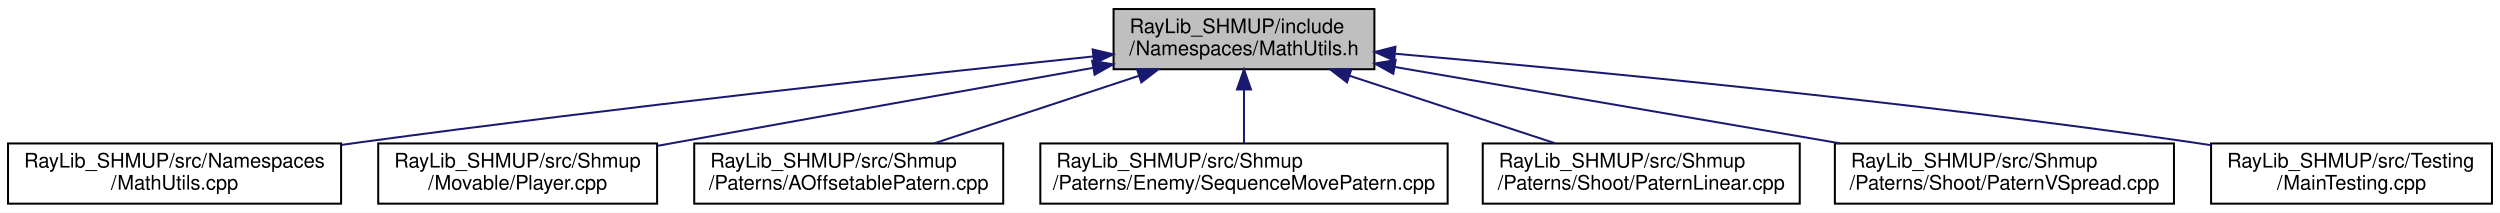
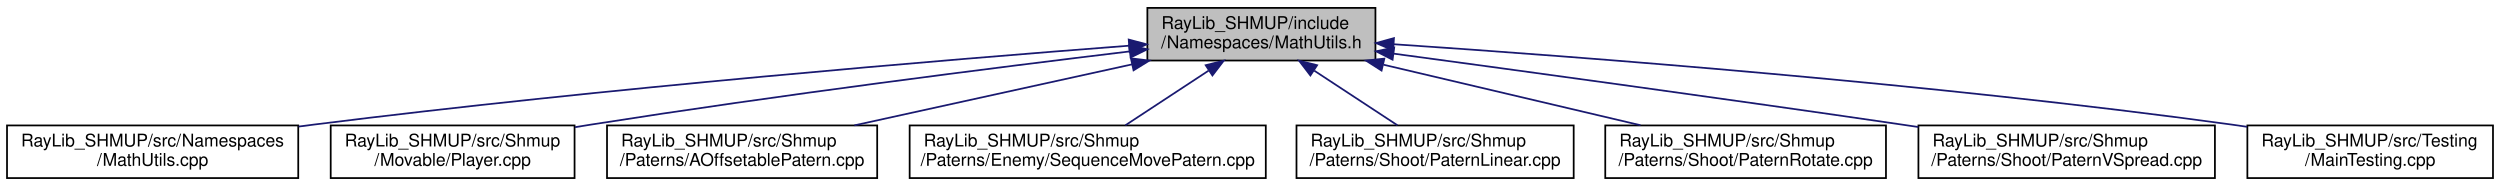
- <svg xmlns="http://www.w3.org/2000/svg" xmlns:xlink="http://www.w3.org/1999/xlink" width="1246pt" height="106pt" viewBox="0.00 0.00 1246.00 106.00">
+ <svg xmlns="http://www.w3.org/2000/svg" xmlns:xlink="http://www.w3.org/1999/xlink" width="1425pt" height="106pt" viewBox="0.00 0.00 1425.00 106.00">
  <g id="graph0" class="graph" transform="scale(1 1) rotate(0) translate(4 102)">
-     <polygon fill="white" stroke="transparent" points="-4,4 -4,-102 1242,-102 1242,4 -4,4" />
+     <polygon fill="white" stroke="transparent" points="-4,4 -4,-102 1421,-102 1421,4 -4,4" />
    <g id="node1" class="node">
      <g id="a_node1">
        <a xlink:title=" ">
-           <polygon fill="#bfbfbf" stroke="black" points="551,-67.5 551,-97.5 681,-97.5 681,-67.5 551,-67.5" />
-           <text text-anchor="start" x="559" y="-85.5" font-family="Helvetica,sans-Serif" font-size="10.00">RayLib_SHMUP/include</text>
-           <text text-anchor="middle" x="616" y="-74.5" font-family="Helvetica,sans-Serif" font-size="10.00">/Namespaces/MathUtils.h</text>
+           <polygon fill="#bfbfbf" stroke="black" points="650,-67.5 650,-97.5 780,-97.5 780,-67.5 650,-67.5" />
+           <text text-anchor="start" x="658" y="-85.5" font-family="Helvetica,sans-Serif" font-size="10.00">RayLib_SHMUP/include</text>
+           <text text-anchor="middle" x="715" y="-74.5" font-family="Helvetica,sans-Serif" font-size="10.00">/Namespaces/MathUtils.h</text>
        </a>
      </g>
    </g>
    <g id="node2" class="node">
      <g id="a_node2">
        <a xlink:href="../../d0/d44/_math_utils_8cpp.html" target="_top" xlink:title=" ">
          <polygon fill="white" stroke="black" points="0,-0.5 0,-30.5 166,-30.5 166,-0.5 0,-0.5" />
          <text text-anchor="start" x="8" y="-18.5" font-family="Helvetica,sans-Serif" font-size="10.00">RayLib_SHMUP/src/Namespaces</text>
          <text text-anchor="middle" x="83" y="-7.5" font-family="Helvetica,sans-Serif" font-size="10.00">/MathUtils.cpp</text>
        </a>
      </g>
    </g>
    <g id="edge1" class="edge">
-       <path fill="none" stroke="midnightblue" d="M540.74,-73.86C452.86,-64.71 303.17,-48.43 175,-31 172.12,-30.61 169.18,-30.2 166.22,-29.78" />
-       <polygon fill="midnightblue" stroke="midnightblue" points="540.58,-77.36 550.88,-74.91 541.3,-70.4 540.58,-77.36" />
+       <path fill="none" stroke="midnightblue" d="M639.46,-75.95C534.9,-67.92 340.24,-51.73 175,-31 172.11,-30.64 169.18,-30.25 166.21,-29.86" />
+       <polygon fill="midnightblue" stroke="midnightblue" points="639.37,-79.45 649.6,-76.72 639.9,-72.47 639.37,-79.45" />
    </g>
    <g id="node3" class="node">
      <g id="a_node3">
        <a xlink:href="../../d2/d82/_player_8cpp.html" target="_top" xlink:title=" ">
          <polygon fill="white" stroke="black" points="184.5,-0.5 184.5,-30.5 323.5,-30.5 323.5,-0.5 184.5,-0.5" />
          <text text-anchor="start" x="192.5" y="-18.5" font-family="Helvetica,sans-Serif" font-size="10.00">RayLib_SHMUP/src/Shmup</text>
          <text text-anchor="middle" x="254" y="-7.5" font-family="Helvetica,sans-Serif" font-size="10.00">/Movable/Player.cpp</text>
        </a>
      </g>
    </g>
    <g id="edge2" class="edge">
-       <path fill="none" stroke="midnightblue" d="M540.78,-68.18C483.74,-58.06 403.42,-43.75 333,-31 329.98,-30.45 326.9,-29.89 323.78,-29.33" />
-       <polygon fill="midnightblue" stroke="midnightblue" points="540.33,-71.66 550.79,-69.96 541.56,-64.76 540.33,-71.66" />
+       <path fill="none" stroke="midnightblue" d="M639.86,-72.69C562.71,-63.39 439.24,-47.76 333,-31 329.97,-30.52 326.88,-30.02 323.75,-29.5" />
+       <polygon fill="midnightblue" stroke="midnightblue" points="639.62,-76.19 649.97,-73.91 640.46,-69.24 639.62,-76.19" />
    </g>
    <g id="node4" class="node">
      <g id="a_node4">
        <a xlink:href="../../d6/da4/_a_offsetable_patern_8cpp.html" target="_top" xlink:title=" ">
          <polygon fill="white" stroke="black" points="342,-0.5 342,-30.5 496,-30.5 496,-0.5 342,-0.5" />
          <text text-anchor="start" x="350" y="-18.5" font-family="Helvetica,sans-Serif" font-size="10.00">RayLib_SHMUP/src/Shmup</text>
          <text text-anchor="middle" x="419" y="-7.5" font-family="Helvetica,sans-Serif" font-size="10.00">/Paterns/AOffsetablePatern.cpp</text>
        </a>
      </g>
    </g>
    <g id="edge3" class="edge">
-       <path fill="none" stroke="midnightblue" d="M563.65,-64.23C531.78,-53.71 491.59,-40.45 461.66,-30.58" />
-       <polygon fill="midnightblue" stroke="midnightblue" points="562.66,-67.59 573.25,-67.4 564.85,-60.94 562.66,-67.59" />
+       <path fill="none" stroke="midnightblue" d="M641.3,-65.32C592.65,-54.63 529.54,-40.77 483,-30.55" />
+       <polygon fill="midnightblue" stroke="midnightblue" points="640.62,-68.75 651.14,-67.48 642.12,-61.91 640.62,-68.75" />
    </g>
    <g id="node5" class="node">
      <g id="a_node5">
        <a xlink:href="../../df/d32/_sequence_move_patern_8cpp.html" target="_top" xlink:title=" ">
          <polygon fill="white" stroke="black" points="514.5,-0.5 514.5,-30.5 717.5,-30.5 717.5,-0.5 514.5,-0.5" />
          <text text-anchor="start" x="522.5" y="-18.5" font-family="Helvetica,sans-Serif" font-size="10.00">RayLib_SHMUP/src/Shmup</text>
          <text text-anchor="middle" x="616" y="-7.5" font-family="Helvetica,sans-Serif" font-size="10.00">/Paterns/Enemy/SequenceMovePatern.cpp</text>
        </a>
      </g>
    </g>
    <g id="edge4" class="edge">
-       <path fill="none" stroke="midnightblue" d="M616,-57.11C616,-48.15 616,-38.32 616,-30.58" />
-       <polygon fill="midnightblue" stroke="midnightblue" points="612.5,-57.4 616,-67.4 619.5,-57.4 612.5,-57.4" />
+       <path fill="none" stroke="midnightblue" d="M684.89,-61.73C669.58,-51.68 651.31,-39.68 637.44,-30.58" />
+       <polygon fill="midnightblue" stroke="midnightblue" points="683.24,-64.83 693.52,-67.4 687.08,-58.98 683.24,-64.83" />
    </g>
    <g id="node6" class="node">
      <g id="a_node6">
        <a xlink:href="../../dc/dac/_patern_linear_8cpp.html" target="_top" xlink:title=" ">
          <polygon fill="white" stroke="black" points="735,-0.5 735,-30.5 893,-30.5 893,-0.5 735,-0.5" />
          <text text-anchor="start" x="743" y="-18.5" font-family="Helvetica,sans-Serif" font-size="10.00">RayLib_SHMUP/src/Shmup</text>
          <text text-anchor="middle" x="814" y="-7.5" font-family="Helvetica,sans-Serif" font-size="10.00">/Paterns/Shoot/PaternLinear.cpp</text>
        </a>
      </g>
    </g>
    <g id="edge5" class="edge">
-       <path fill="none" stroke="midnightblue" d="M668.61,-64.23C700.64,-53.71 741.04,-40.45 771.12,-30.58" />
-       <polygon fill="midnightblue" stroke="midnightblue" points="667.37,-60.95 658.96,-67.4 669.56,-67.6 667.37,-60.95" />
+       <path fill="none" stroke="midnightblue" d="M745.11,-61.73C760.42,-51.68 778.69,-39.68 792.56,-30.58" />
+       <polygon fill="midnightblue" stroke="midnightblue" points="742.92,-58.98 736.48,-67.4 746.76,-64.83 742.92,-58.98" />
    </g>
    <g id="node7" class="node">
      <g id="a_node7">
-         <a xlink:href="../../db/db4/_patern_v_spread_8cpp.html" target="_top" xlink:title=" ">
-           <polygon fill="white" stroke="black" points="910.5,-0.5 910.5,-30.5 1079.5,-30.5 1079.5,-0.5 910.5,-0.5" />
-           <text text-anchor="start" x="918.5" y="-18.5" font-family="Helvetica,sans-Serif" font-size="10.00">RayLib_SHMUP/src/Shmup</text>
-           <text text-anchor="middle" x="995" y="-7.5" font-family="Helvetica,sans-Serif" font-size="10.00">/Paterns/Shoot/PaternVSpread.cpp</text>
+         <a xlink:href="../../d8/d91/_patern_rotate_8cpp.html" target="_top" xlink:title=" ">
+           <polygon fill="white" stroke="black" points="911,-0.5 911,-30.5 1071,-30.5 1071,-0.5 911,-0.5" />
+           <text text-anchor="start" x="919" y="-18.5" font-family="Helvetica,sans-Serif" font-size="10.00">RayLib_SHMUP/src/Shmup</text>
+           <text text-anchor="middle" x="991" y="-7.5" font-family="Helvetica,sans-Serif" font-size="10.00">/Paterns/Shoot/PaternRotate.cpp</text>
        </a>
      </g>
    </g>
    <g id="edge6" class="edge">
-       <path fill="none" stroke="midnightblue" d="M691.19,-68.6C755.3,-57.61 847.28,-41.84 913.21,-30.53" />
-       <polygon fill="midnightblue" stroke="midnightblue" points="690.42,-65.19 681.15,-70.33 691.6,-72.09 690.42,-65.19" />
+       <path fill="none" stroke="midnightblue" d="M784.56,-65.12C829.72,-54.48 887.98,-40.76 931.08,-30.61" />
+       <polygon fill="midnightblue" stroke="midnightblue" points="783.48,-61.78 774.55,-67.48 785.08,-68.59 783.48,-61.78" />
    </g>
    <g id="node8" class="node">
      <g id="a_node8">
-         <a xlink:href="../../dc/d38/_main_testing_8cpp.html" target="_top" xlink:title=" ">
-           <polygon fill="white" stroke="black" points="1098,-0.5 1098,-30.5 1238,-30.5 1238,-0.5 1098,-0.5" />
-           <text text-anchor="start" x="1106" y="-18.5" font-family="Helvetica,sans-Serif" font-size="10.00">RayLib_SHMUP/src/Testing</text>
-           <text text-anchor="middle" x="1168" y="-7.5" font-family="Helvetica,sans-Serif" font-size="10.00">/MainTesting.cpp</text>
+         <a xlink:href="../../db/db4/_patern_v_spread_8cpp.html" target="_top" xlink:title=" ">
+           <polygon fill="white" stroke="black" points="1089.5,-0.5 1089.5,-30.5 1258.5,-30.5 1258.5,-0.5 1089.5,-0.5" />
+           <text text-anchor="start" x="1097.5" y="-18.5" font-family="Helvetica,sans-Serif" font-size="10.00">RayLib_SHMUP/src/Shmup</text>
+           <text text-anchor="middle" x="1174" y="-7.5" font-family="Helvetica,sans-Serif" font-size="10.00">/Paterns/Shoot/PaternVSpread.cpp</text>
        </a>
      </g>
    </g>
    <g id="edge7" class="edge">
-       <path fill="none" stroke="midnightblue" d="M691.44,-75.21C784.98,-67 949.17,-51.27 1089,-31 1091.9,-30.58 1094.85,-30.13 1097.83,-29.66" />
-       <polygon fill="midnightblue" stroke="midnightblue" points="690.89,-71.74 681.23,-76.1 691.49,-78.72 690.89,-71.74" />
+       <path fill="none" stroke="midnightblue" d="M790.45,-71.41C864.3,-61.45 979.95,-45.64 1080,-31 1083.1,-30.55 1086.27,-30.08 1089.46,-29.6" />
+       <polygon fill="midnightblue" stroke="midnightblue" points="789.76,-67.97 780.32,-72.77 790.7,-74.91 789.76,-67.97" />
+     </g>
+     <g id="node9" class="node">
+       <g id="a_node9">
+         <a xlink:href="../../dc/d38/_main_testing_8cpp.html" target="_top" xlink:title=" ">
+           <polygon fill="white" stroke="black" points="1277,-0.5 1277,-30.5 1417,-30.5 1417,-0.5 1277,-0.5" />
+           <text text-anchor="start" x="1285" y="-18.5" font-family="Helvetica,sans-Serif" font-size="10.00">RayLib_SHMUP/src/Testing</text>
+           <text text-anchor="middle" x="1347" y="-7.5" font-family="Helvetica,sans-Serif" font-size="10.00">/MainTesting.cpp</text>
+         </a>
+       </g>
+     </g>
+     <g id="edge8" class="edge">
+       <path fill="none" stroke="midnightblue" d="M790.37,-76.79C897.03,-69.62 1097.98,-54.32 1268,-31 1270.9,-30.6 1273.86,-30.17 1276.84,-29.72" />
+       <polygon fill="midnightblue" stroke="midnightblue" points="790.09,-73.3 780.34,-77.45 790.55,-80.28 790.09,-73.3" />
    </g>
  </g>
</svg>
